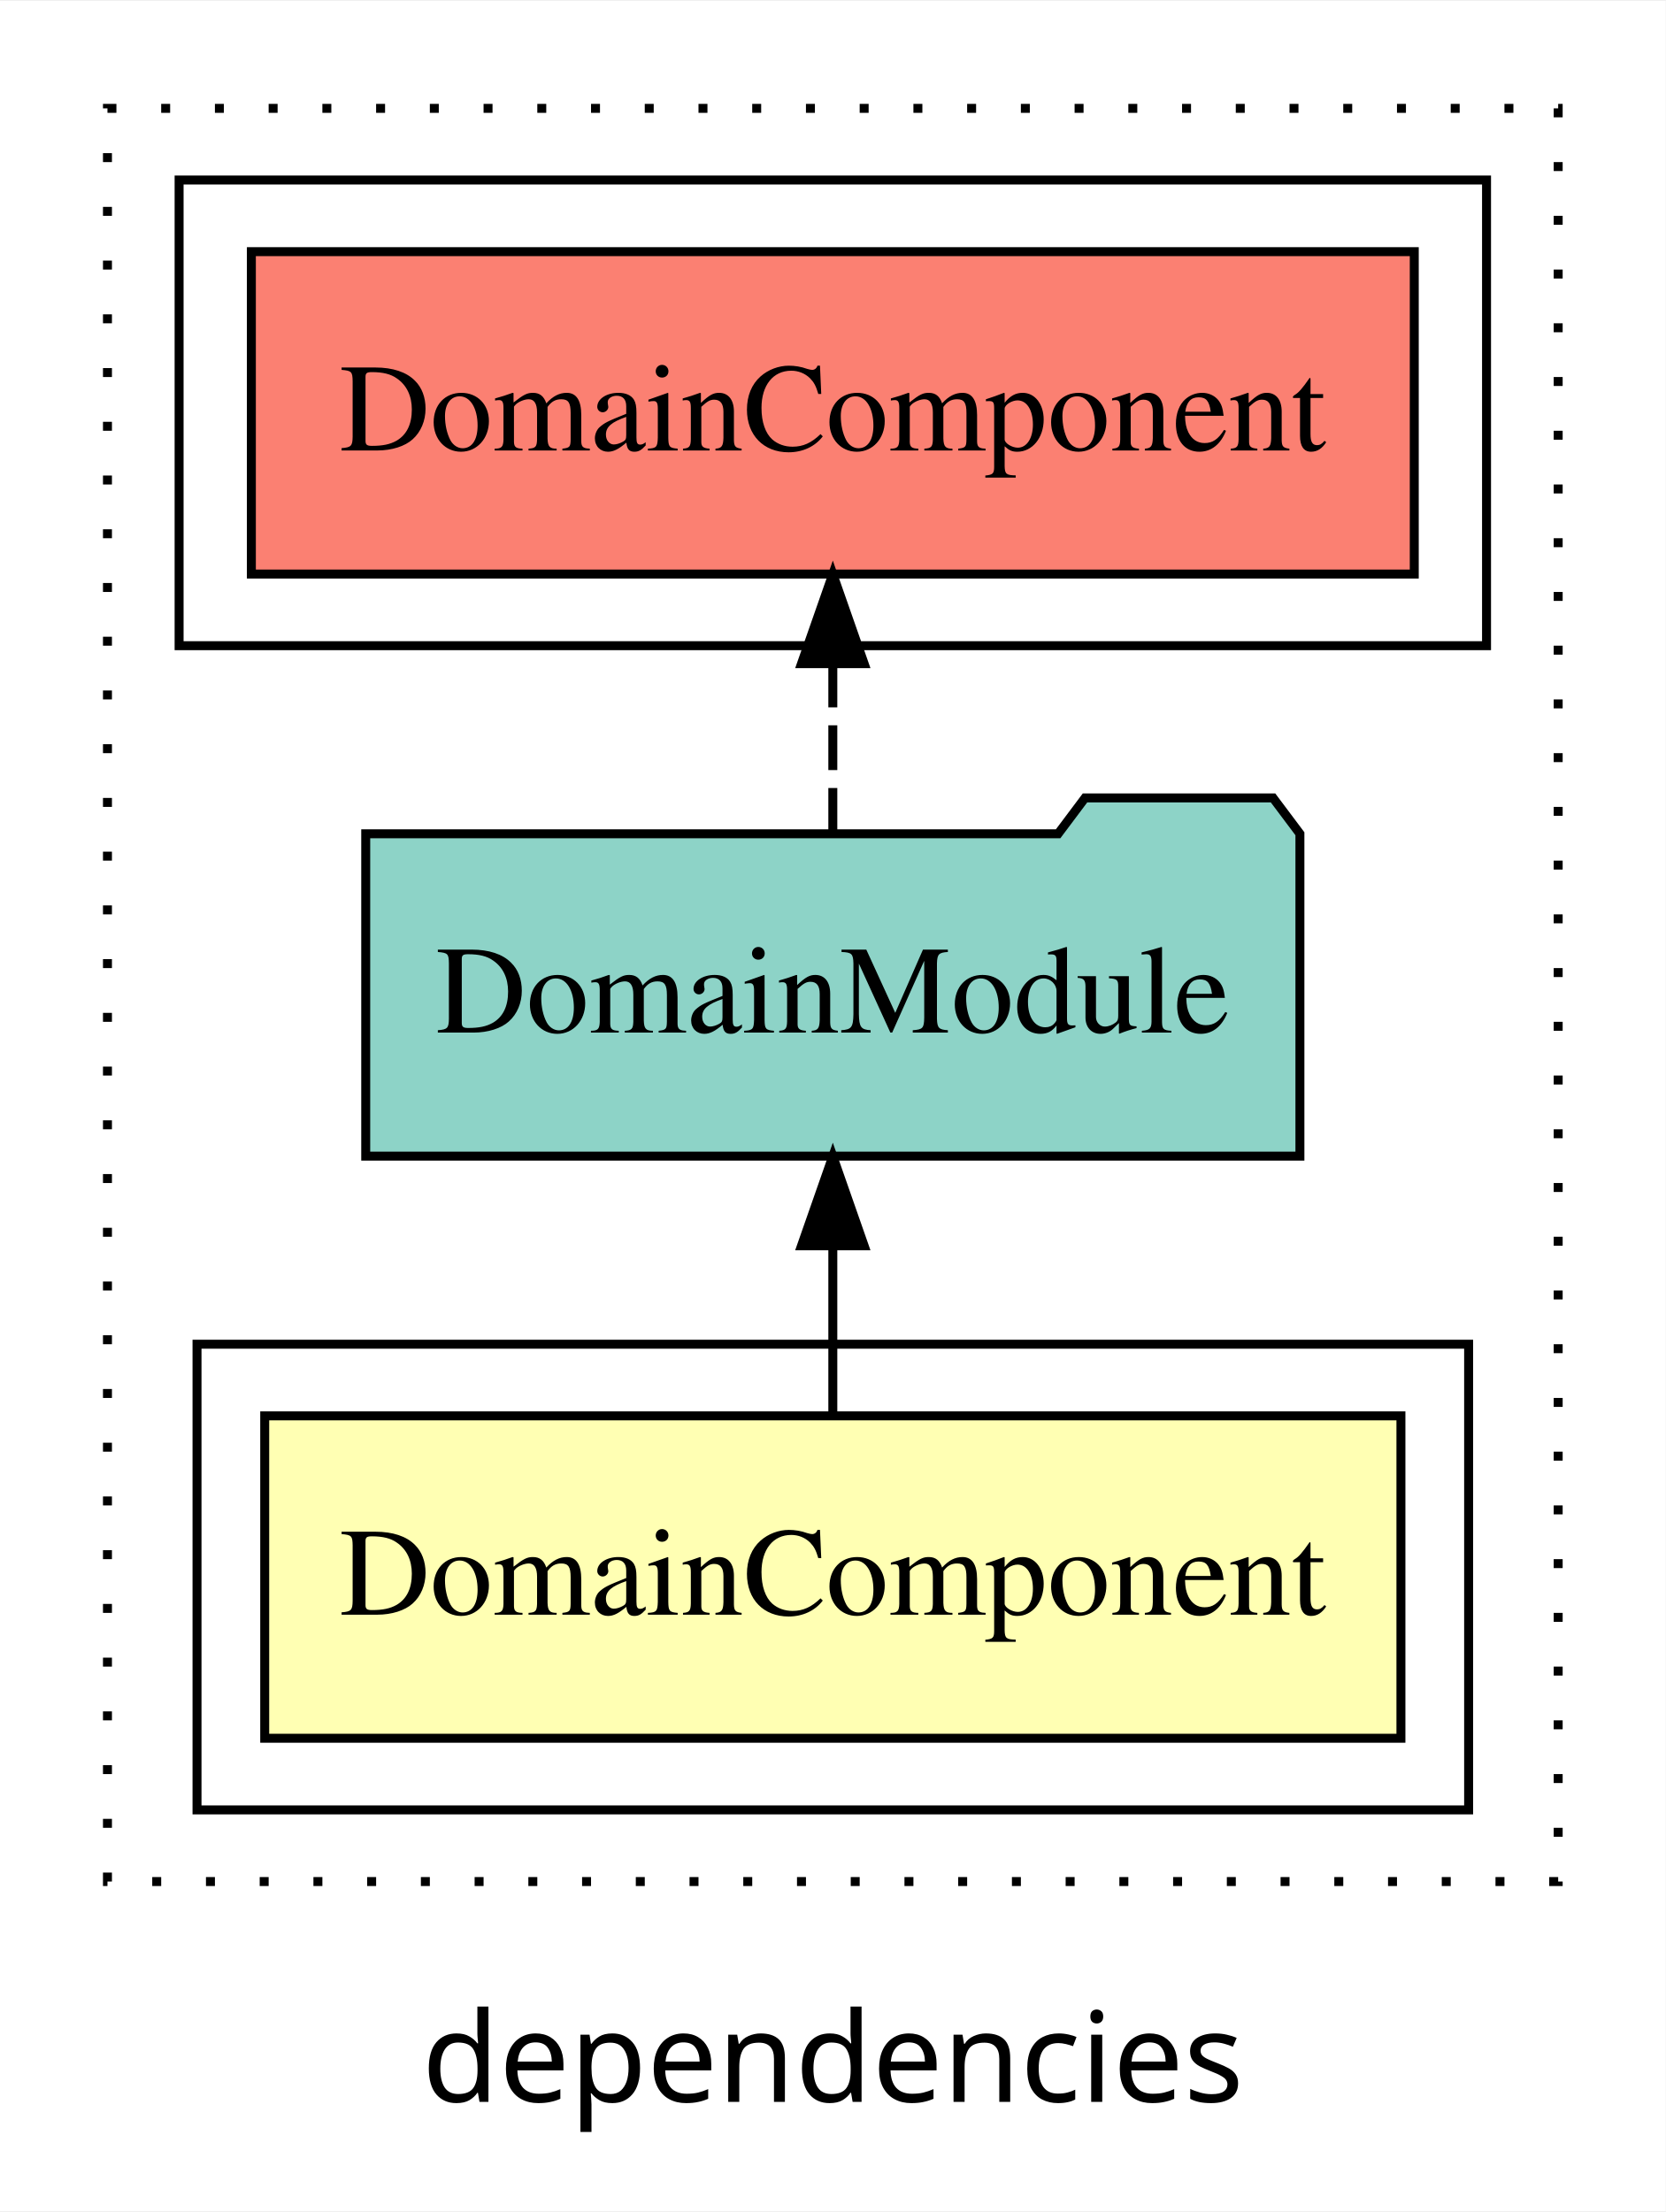
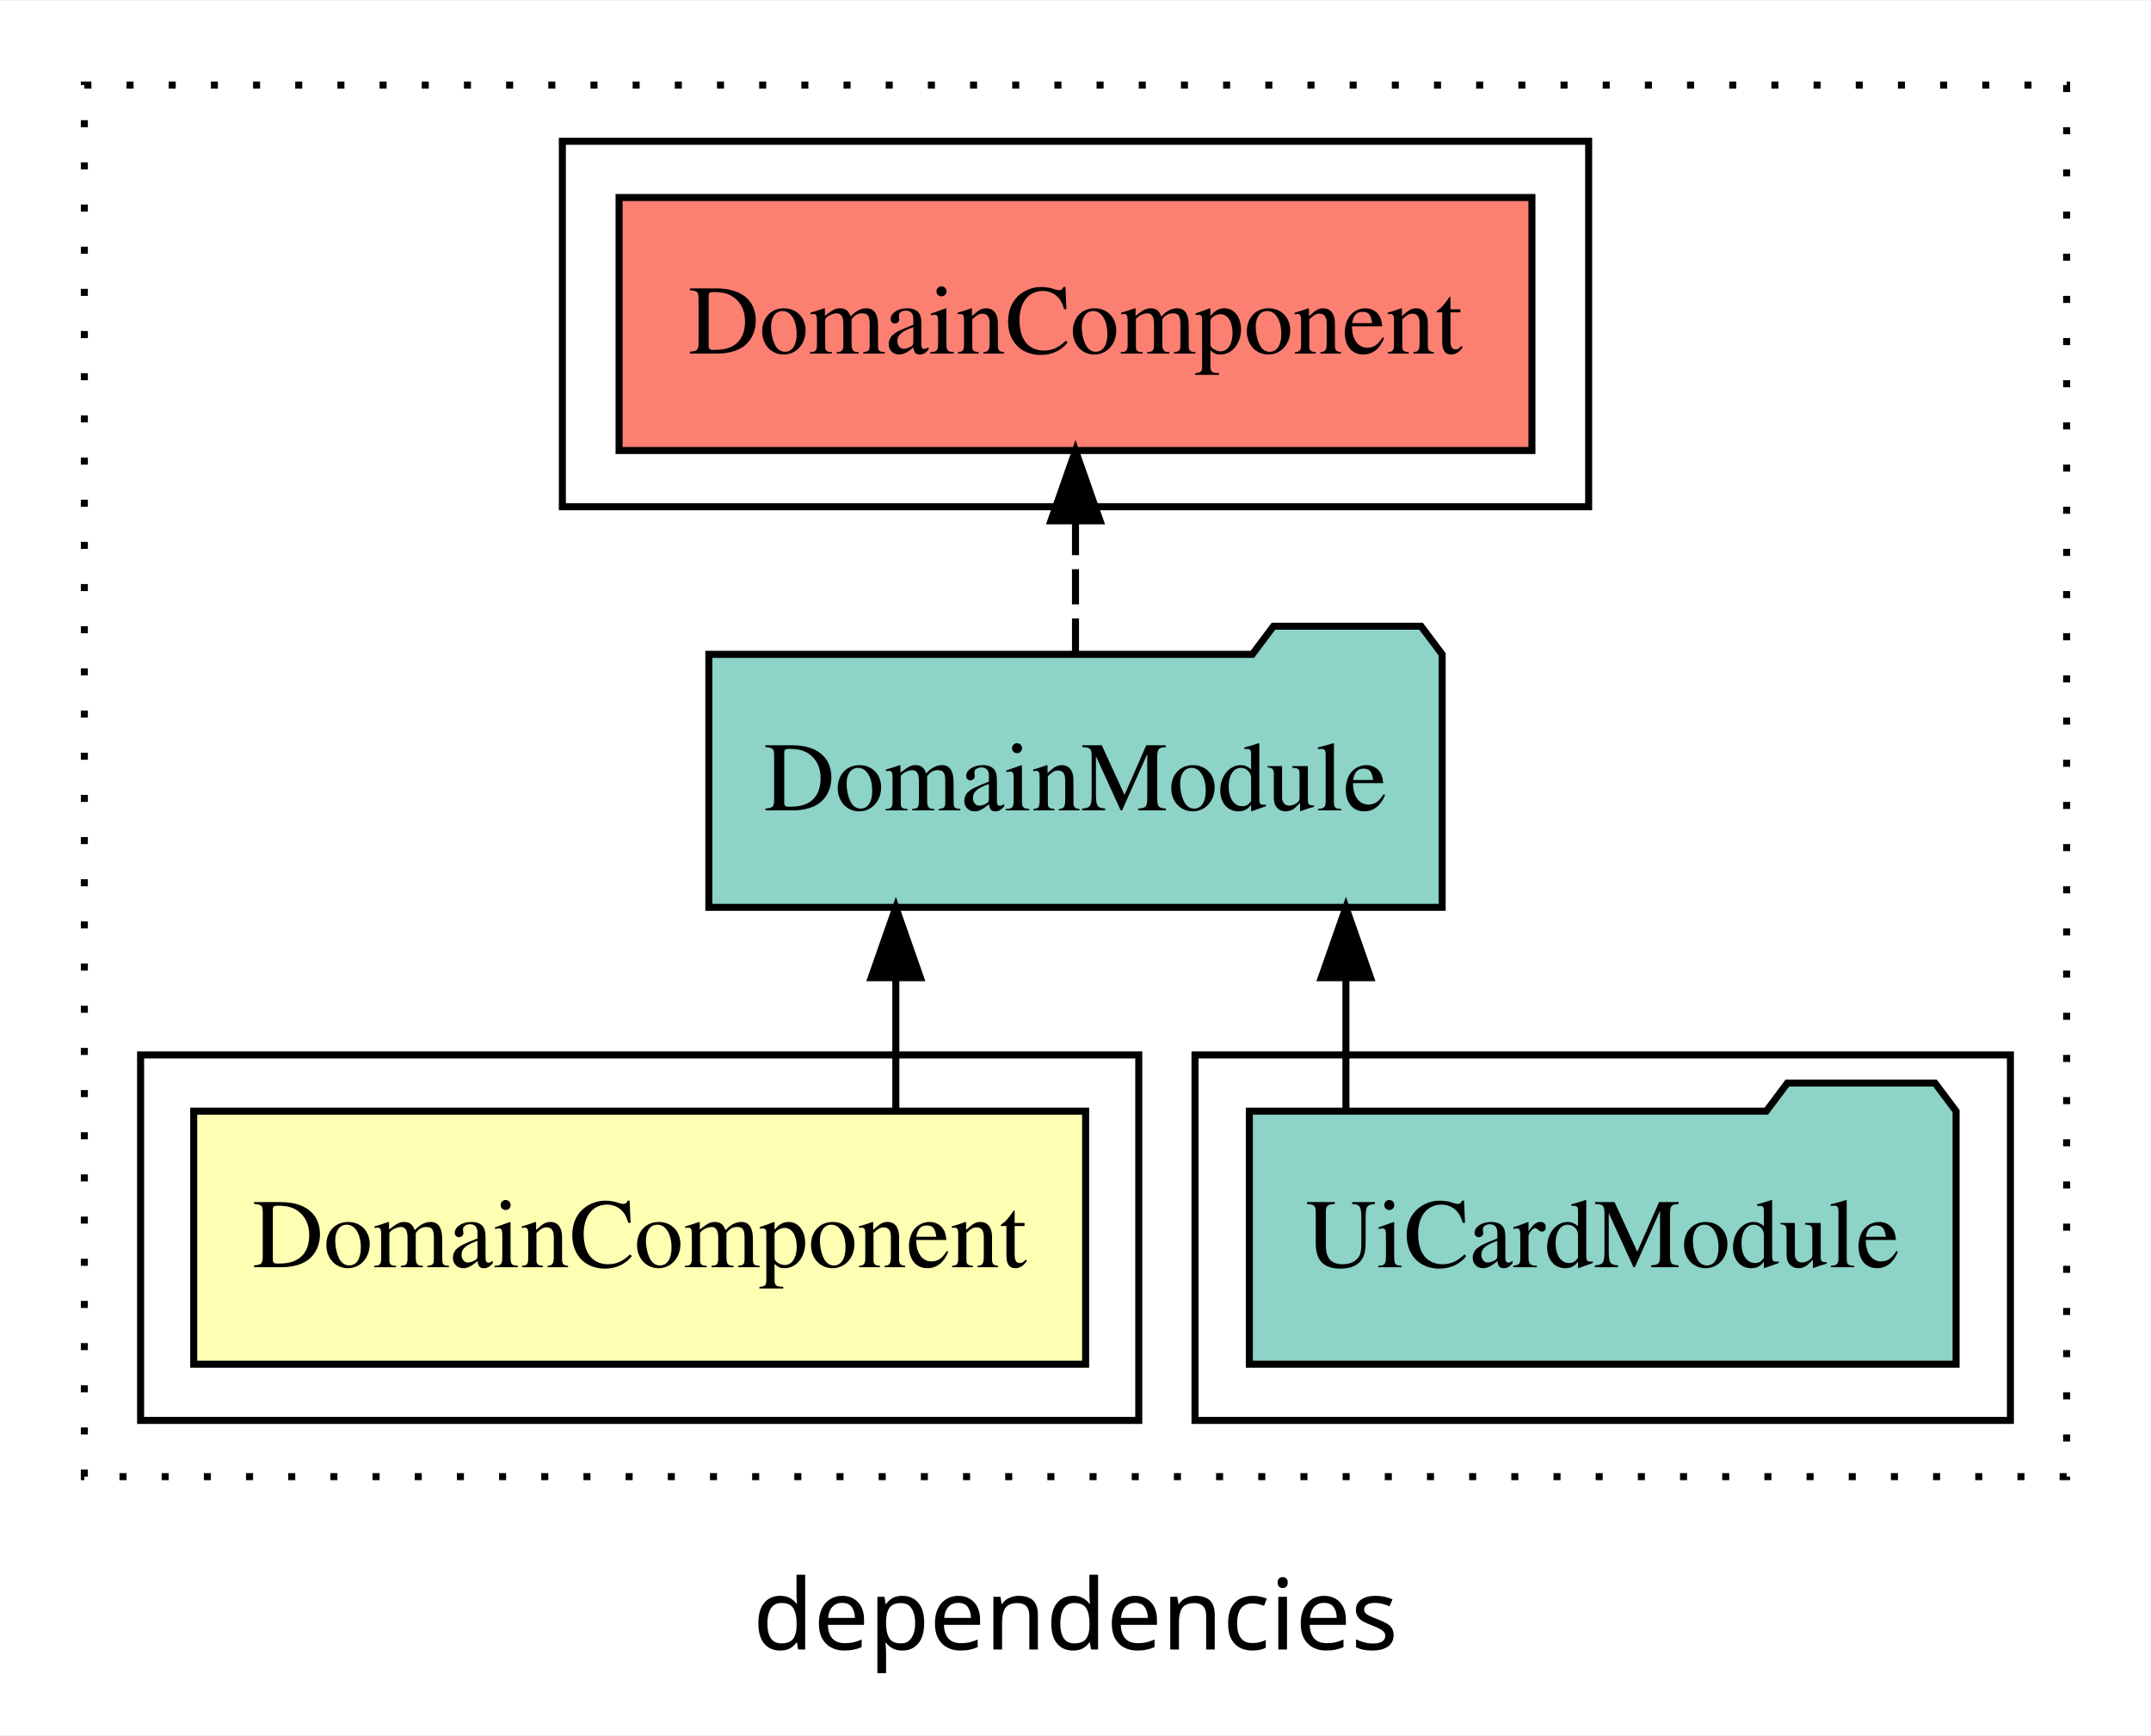
- <svg xmlns="http://www.w3.org/2000/svg" width="186pt" height="247pt" viewBox="0.00 0.00 186.00 246.80">
+ <svg xmlns="http://www.w3.org/2000/svg" width="306pt" height="247pt" viewBox="0.00 0.00 306.00 246.80">
  <g id="graph0" class="graph" transform="scale(1 1) rotate(0) translate(4 242.8)">
-     <polygon fill="white" stroke="transparent" points="-4,4 -4,-242.8 182,-242.8 182,4 -4,4" />
-     <text text-anchor="middle" x="89" y="-8.2" font-family="sans-serif" font-size="14.00">dependencies</text>
+     <polygon fill="white" stroke="transparent" points="-4,4 -4,-242.8 302,-242.8 302,4 -4,4" />
+     <text text-anchor="middle" x="149" y="-8.2" font-family="sans-serif" font-size="14.00">dependencies</text>
    <g id="clust1" class="cluster">
-       <polygon fill="none" stroke="black" stroke-dasharray="1,5" points="8,-32.8 8,-230.8 170,-230.8 170,-32.8 8,-32.8" />
+       <polygon fill="none" stroke="black" stroke-dasharray="1,5" points="8,-32.8 8,-230.8 290,-230.8 290,-32.8 8,-32.8" />
    </g>
    <g id="clust5" class="cluster">
-       <polygon fill="none" stroke="black" points="16,-170.8 16,-222.8 162,-222.8 162,-170.8 16,-170.8" />
+       <polygon fill="none" stroke="black" points="76,-170.8 76,-222.8 222,-222.8 222,-170.8 76,-170.8" />
+     </g>
+     <g id="clust4" class="cluster">
+       <polygon fill="none" stroke="black" points="166,-40.8 166,-92.8 282,-92.8 282,-40.8 166,-40.8" />
    </g>
    <g id="clust2" class="cluster">
-       <polygon fill="none" stroke="black" points="18,-40.8 18,-92.8 160,-92.8 160,-40.8 18,-40.8" />
+       <polygon fill="none" stroke="black" points="16,-40.8 16,-92.8 158,-92.8 158,-40.8 16,-40.8" />
    </g>
    <g id="node1" class="node">
-       <polygon fill="#ffffb3" stroke="black" points="152.44,-84.8 25.56,-84.8 25.56,-48.8 152.44,-48.8 152.44,-84.8" />
-       <text text-anchor="middle" x="89" y="-62.6" font-family="Times,serif" font-size="14.00">DomainComponent</text>
+       <polygon fill="#ffffb3" stroke="black" points="150.44,-84.8 23.56,-84.8 23.56,-48.8 150.44,-48.8 150.44,-84.8" />
+       <text text-anchor="middle" x="87" y="-62.6" font-family="Times,serif" font-size="14.00">DomainComponent</text>
    </g>
    <g id="node2" class="node">
-       <polygon fill="#8dd3c7" stroke="black" points="141.16,-149.8 138.16,-153.8 117.16,-153.8 114.16,-149.8 36.84,-149.8 36.84,-113.8 141.16,-113.8 141.16,-149.8" />
-       <text text-anchor="middle" x="89" y="-127.6" font-family="Times,serif" font-size="14.00">DomainModule</text>
+       <polygon fill="#8dd3c7" stroke="black" points="201.16,-149.8 198.16,-153.8 177.16,-153.8 174.16,-149.8 96.84,-149.8 96.84,-113.8 201.16,-113.8 201.16,-149.8" />
+       <text text-anchor="middle" x="149" y="-127.6" font-family="Times,serif" font-size="14.00">DomainModule</text>
    </g>
    <g id="edge1" class="edge">
-       <path fill="none" stroke="black" d="M89,-84.91C89,-84.91 89,-103.79 89,-103.79" />
-       <polygon fill="black" stroke="black" points="85.5,-103.79 89,-113.79 92.5,-103.79 85.5,-103.79" />
+       <path fill="none" stroke="black" d="M123.44,-84.91C123.44,-84.91 123.44,-103.79 123.44,-103.79" />
+       <polygon fill="black" stroke="black" points="119.94,-103.79 123.44,-113.79 126.94,-103.79 119.94,-103.79" />
+     </g>
+     <g id="node4" class="node">
+       <polygon fill="#fb8072" stroke="black" points="213.93,-214.8 84.07,-214.8 84.07,-178.8 213.93,-178.8 213.93,-214.8" />
+       <text text-anchor="middle" x="149" y="-192.6" font-family="Times,serif" font-size="14.00">DomainComponent </text>
+     </g>
+     <g id="edge3" class="edge">
+       <path fill="none" stroke="black" stroke-dasharray="5,2" d="M149,-149.91C149,-149.91 149,-168.79 149,-168.79" />
+       <polygon fill="black" stroke="black" points="145.5,-168.79 149,-178.79 152.5,-168.79 145.5,-168.79" />
    </g>
    <g id="node3" class="node">
-       <polygon fill="#fb8072" stroke="black" points="153.93,-214.8 24.07,-214.8 24.07,-178.8 153.93,-178.8 153.93,-214.8" />
-       <text text-anchor="middle" x="89" y="-192.6" font-family="Times,serif" font-size="14.00">DomainComponent </text>
+       <polygon fill="#8dd3c7" stroke="black" points="274.27,-84.8 271.27,-88.8 250.27,-88.8 247.27,-84.8 173.73,-84.8 173.73,-48.8 274.27,-48.8 274.27,-84.8" />
+       <text text-anchor="middle" x="224" y="-62.6" font-family="Times,serif" font-size="14.00">UiCardModule</text>
    </g>
    <g id="edge2" class="edge">
-       <path fill="none" stroke="black" stroke-dasharray="5,2" d="M89,-149.91C89,-149.91 89,-168.79 89,-168.79" />
-       <polygon fill="black" stroke="black" points="85.5,-168.79 89,-178.79 92.5,-168.79 85.5,-168.79" />
+       <path fill="none" stroke="black" d="M187.47,-84.91C187.47,-84.91 187.47,-103.79 187.47,-103.79" />
+       <polygon fill="black" stroke="black" points="183.97,-103.79 187.47,-113.79 190.97,-103.79 183.97,-103.79" />
    </g>
  </g>
</svg>
